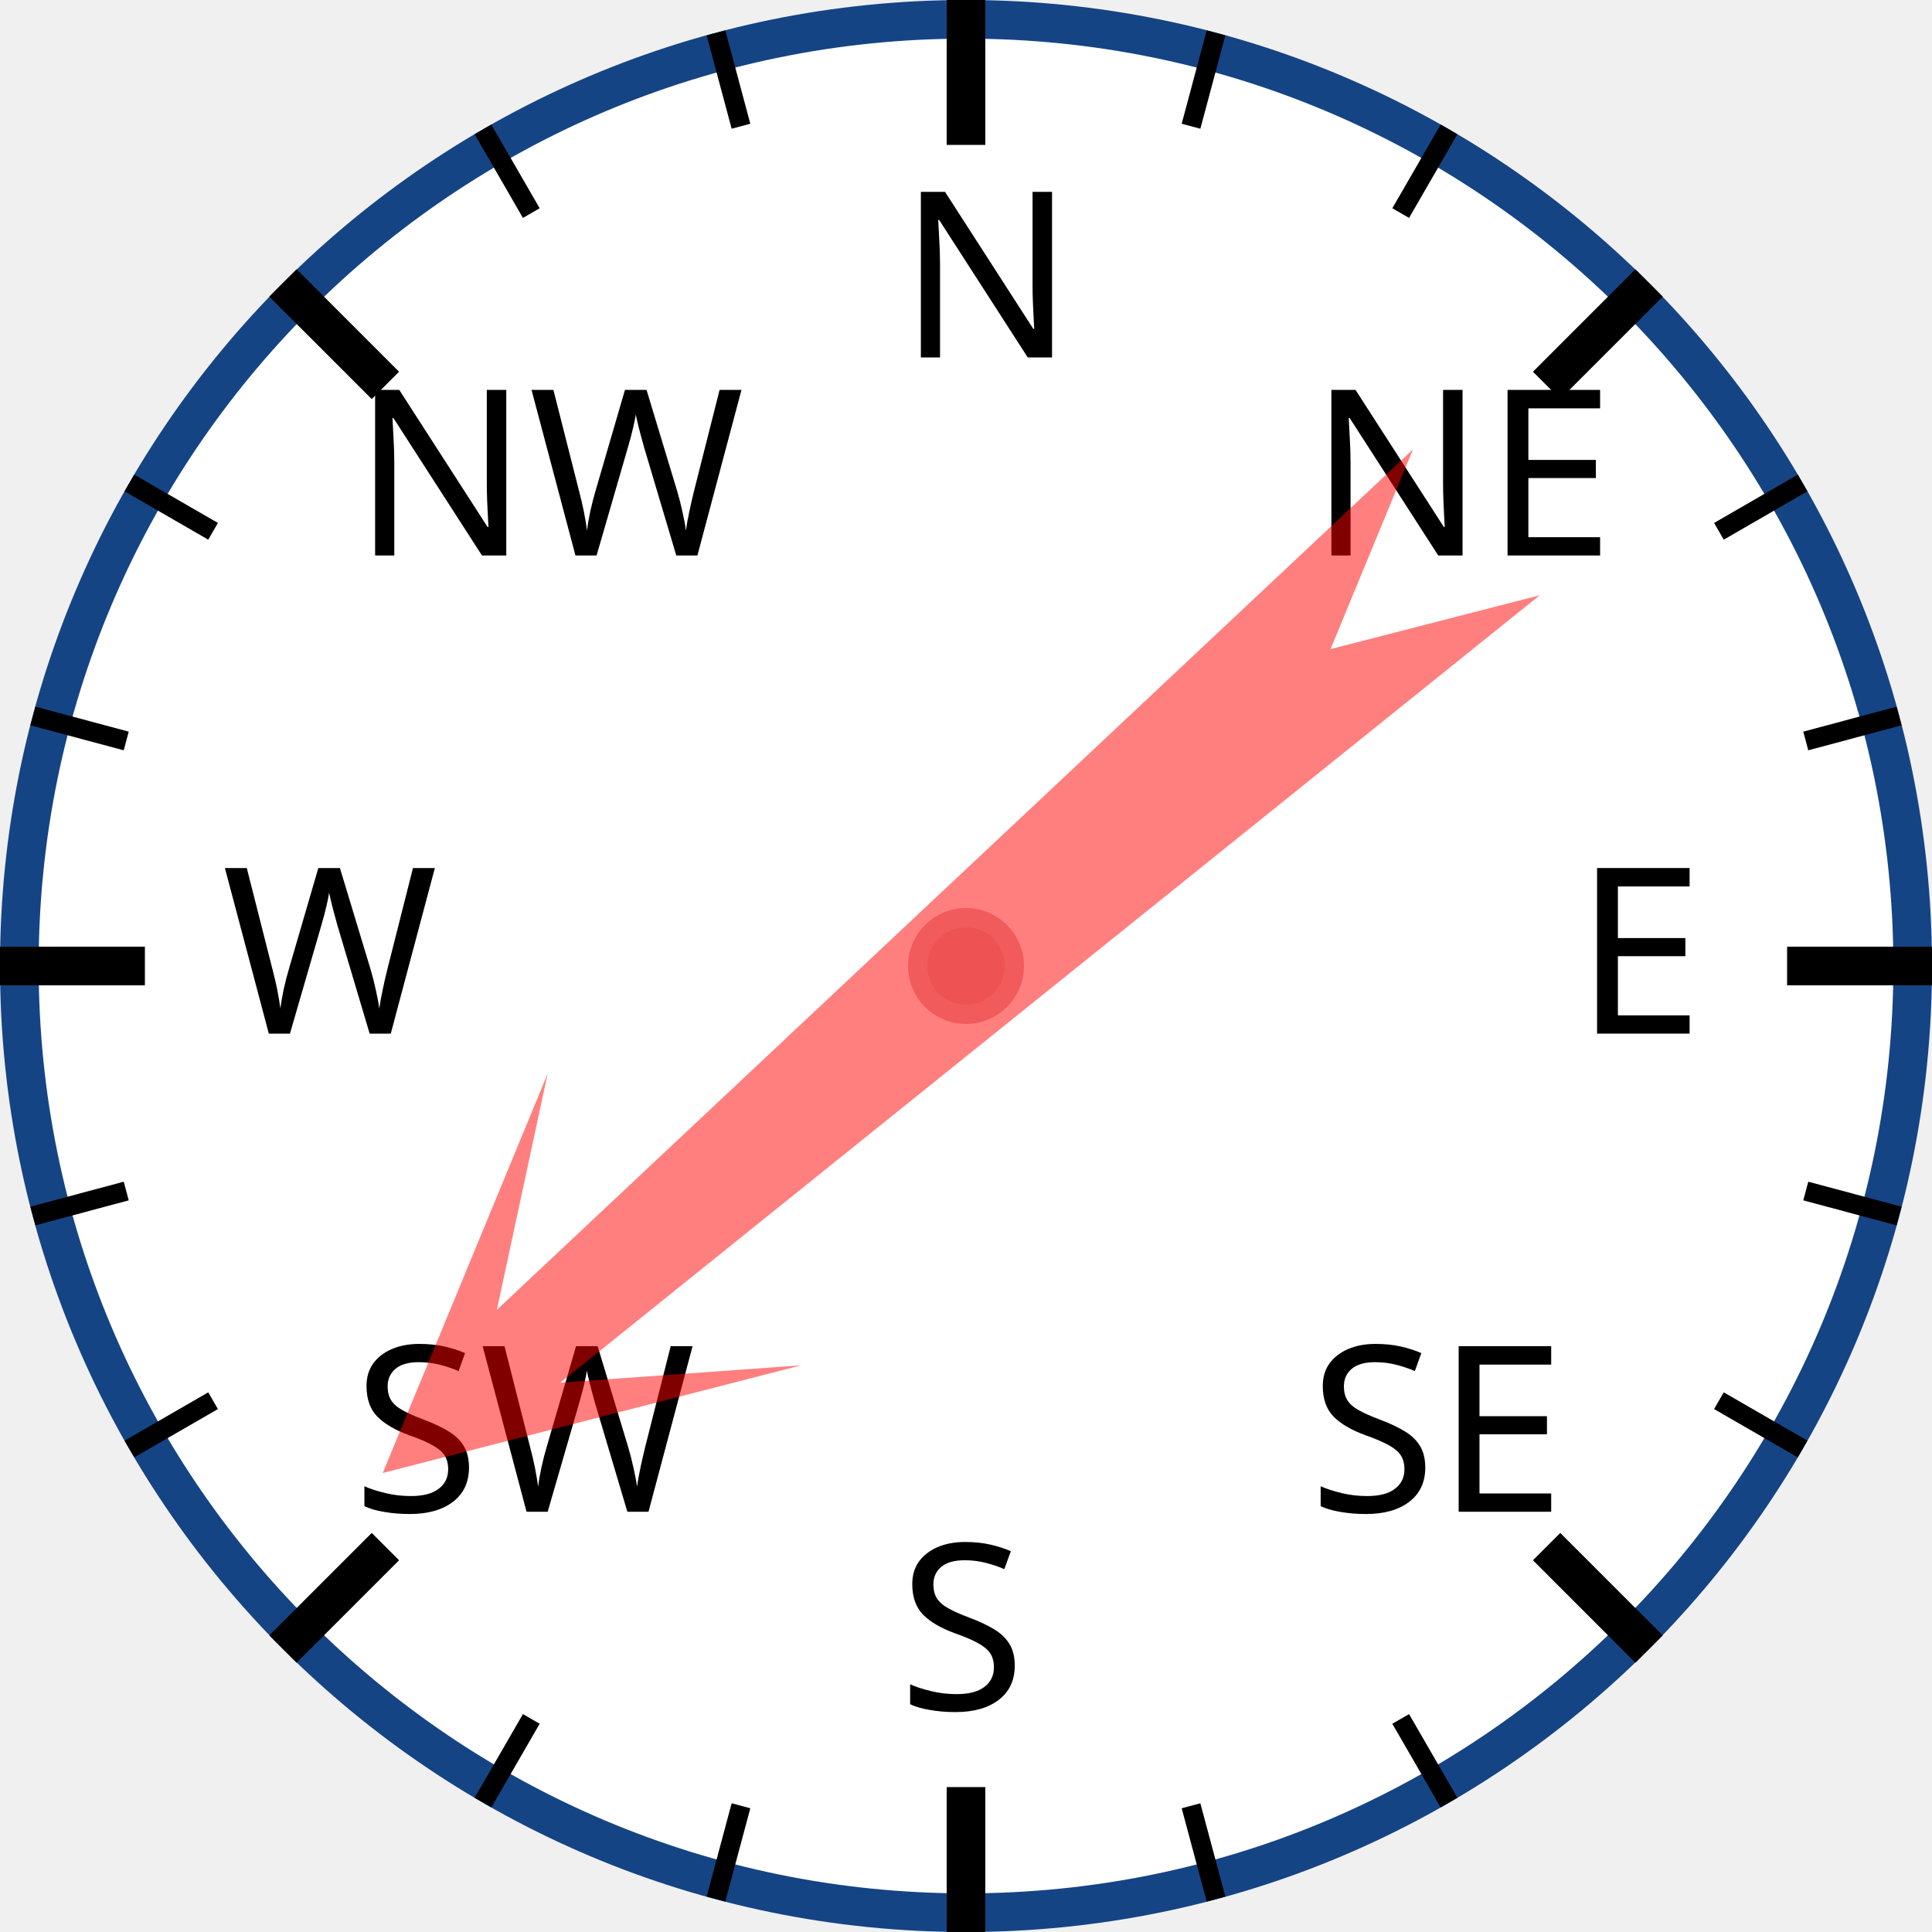
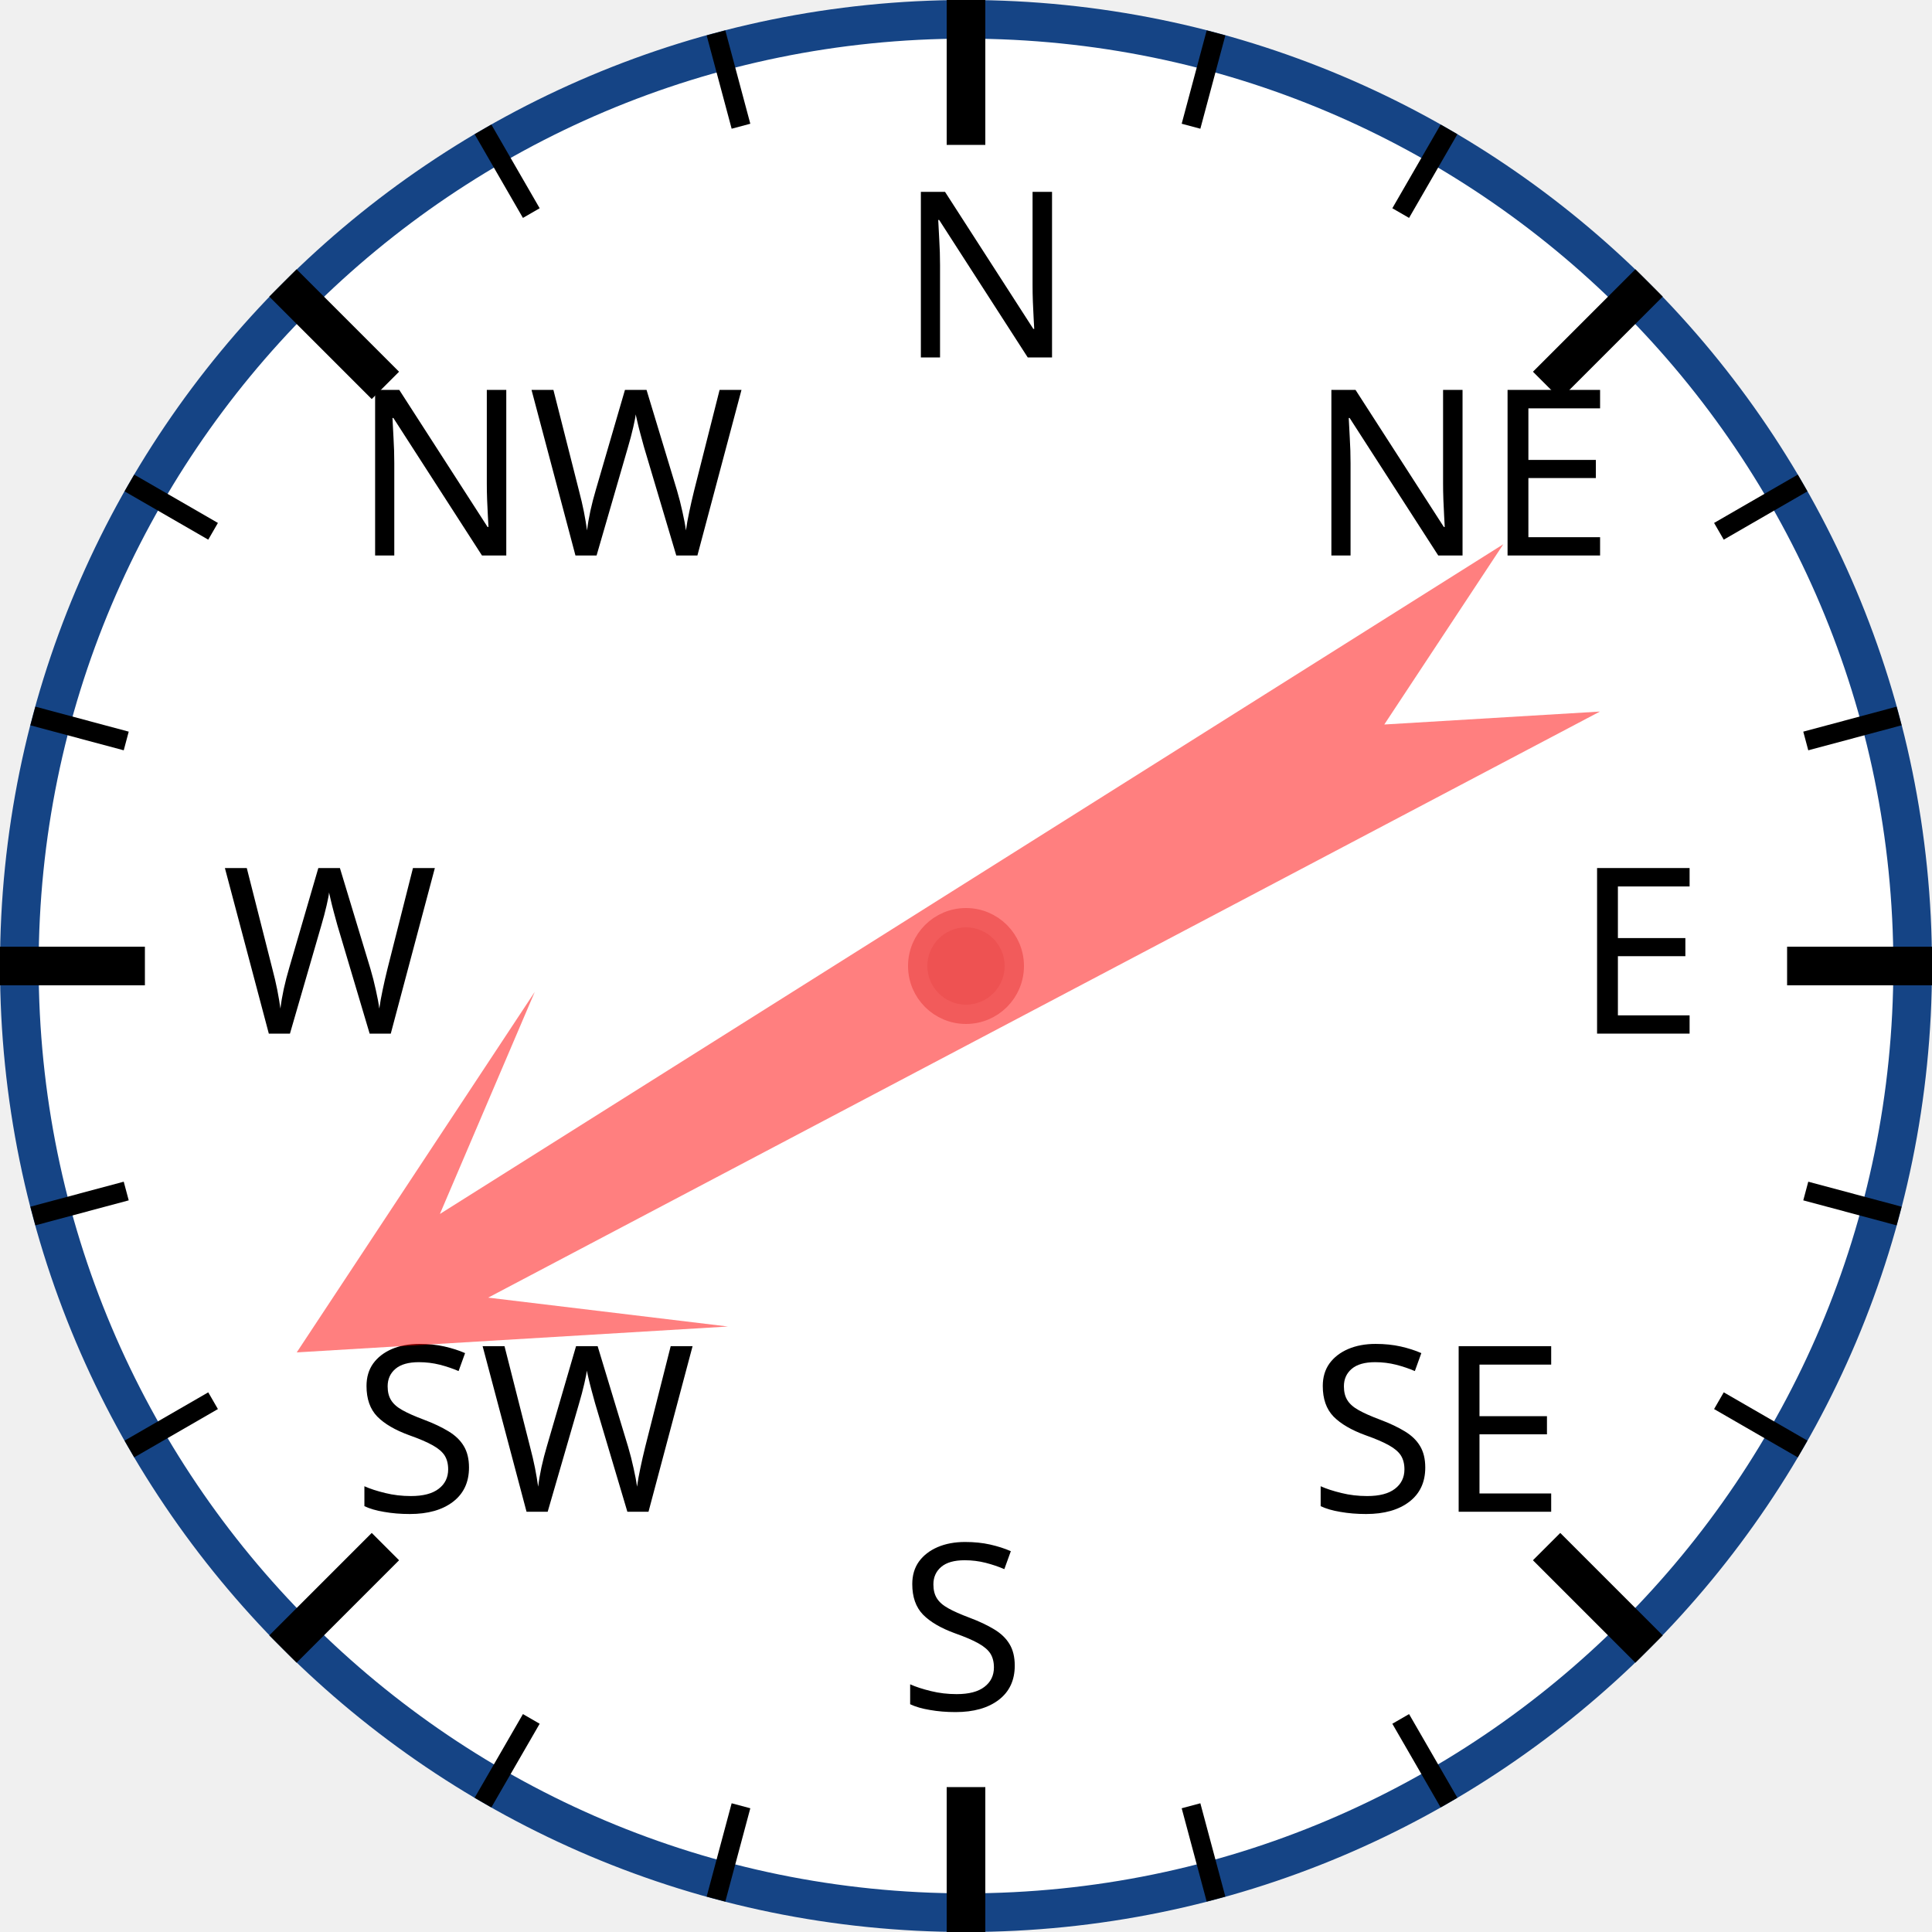
<svg xmlns="http://www.w3.org/2000/svg" width="120px" height="120px" viewBox="0 0 200 200">
  <circle cx="100" cy="100" r="98" style="fill: white; stroke: #154485; stroke-width: 4;" />
  <text x="93.0" y="37.0" style="font-family: sans-serif; font-size: 18pt;">N</text>
  <line x1="100.0" y1="0.0" x2="100.0" y2="15.0" style="stroke: black; stroke-width: 4;" />
  <line x1="74.118" y1="3.407" x2="76.706" y2="13.067" style="stroke: black; stroke-width: 2;" />
  <line x1="50" y1="13.397" x2="55" y2="22.058" style="stroke: black; stroke-width: 2;" />
  <text x="36.503" y="57.503" style="font-family: sans-serif; font-size: 18pt;">NW</text>
  <line x1="29.289" y1="29.289" x2="39.896" y2="39.896" style="stroke: black; stroke-width: 4;" />
  <line x1="13.397" y1="50" x2="22.058" y2="55" style="stroke: black; stroke-width: 2;" />
  <line x1="3.407" y1="74.118" x2="13.067" y2="76.706" style="stroke: black; stroke-width: 2;" />
  <text x="23.0" y="107.0" style="font-family: sans-serif; font-size: 18pt;">W</text>
  <line x1="0.0" y1="100.0" x2="15.0" y2="100.0" style="stroke: black; stroke-width: 4;" />
  <line x1="3.407" y1="125.882" x2="13.067" y2="123.294" style="stroke: black; stroke-width: 2;" />
  <line x1="13.397" y1="150" x2="22.058" y2="145" style="stroke: black; stroke-width: 2;" />
  <text x="36.503" y="156.497" style="font-family: sans-serif; font-size: 18pt;">SW</text>
  <line x1="29.289" y1="170.711" x2="39.896" y2="160.104" style="stroke: black; stroke-width: 4;" />
  <line x1="50" y1="186.603" x2="55" y2="177.942" style="stroke: black; stroke-width: 2;" />
  <line x1="74.118" y1="196.593" x2="76.706" y2="186.933" style="stroke: black; stroke-width: 2;" />
  <text x="93" y="177.0" style="font-family: sans-serif; font-size: 18pt;">S</text>
  <line x1="100" y1="200.0" x2="100" y2="185.0" style="stroke: black; stroke-width: 4;" />
  <line x1="125.882" y1="196.593" x2="123.294" y2="186.933" style="stroke: black; stroke-width: 2;" />
  <line x1="150.0" y1="186.603" x2="145.0" y2="177.942" style="stroke: black; stroke-width: 2;" />
  <text x="135.497" y="156.497" style="font-family: sans-serif; font-size: 18pt;">SE</text>
  <line x1="170.711" y1="170.711" x2="160.104" y2="160.104" style="stroke: black; stroke-width: 4;" />
  <line x1="186.603" y1="150" x2="177.942" y2="145" style="stroke: black; stroke-width: 2;" />
  <line x1="196.593" y1="125.882" x2="186.933" y2="123.294" style="stroke: black; stroke-width: 2;" />
  <text x="163.0" y="107" style="font-family: sans-serif; font-size: 18pt;">E</text>
  <line x1="200.0" y1="100" x2="185.0" y2="100" style="stroke: black; stroke-width: 4;" />
  <line x1="196.593" y1="74.118" x2="186.933" y2="76.706" style="stroke: black; stroke-width: 2;" />
  <line x1="186.603" y1="50" x2="177.942" y2="55" style="stroke: black; stroke-width: 2;" />
  <text x="135.497" y="57.503" style="font-family: sans-serif; font-size: 18pt;">NE</text>
  <line x1="170.711" y1="29.289" x2="160.104" y2="39.896" style="stroke: black; stroke-width: 4;" />
  <line x1="150" y1="13.397" x2="145" y2="22.058" style="stroke: black; stroke-width: 2;" />
  <line x1="125.882" y1="3.407" x2="123.294" y2="13.067" style="stroke: black; stroke-width: 2;" />
-   <polygon points="100 20 120 60 105 40 110 170 100 150 90 170 95 40 80 60" style="fill: red; fill-opacity: 0.5;" transform="rotate(229,100,100)" />
+   <polygon points="100 20 120 60 105 40 110 170 100 150 90 170 95 40 80 60" style="fill: red; fill-opacity: 0.5;" transform="rotate(240,100,100)" />
  <circle cx="100" cy="100" r="5" style="fill: #EE5252; stroke: #F25B5B; stroke-width: 2;" />
</svg>
